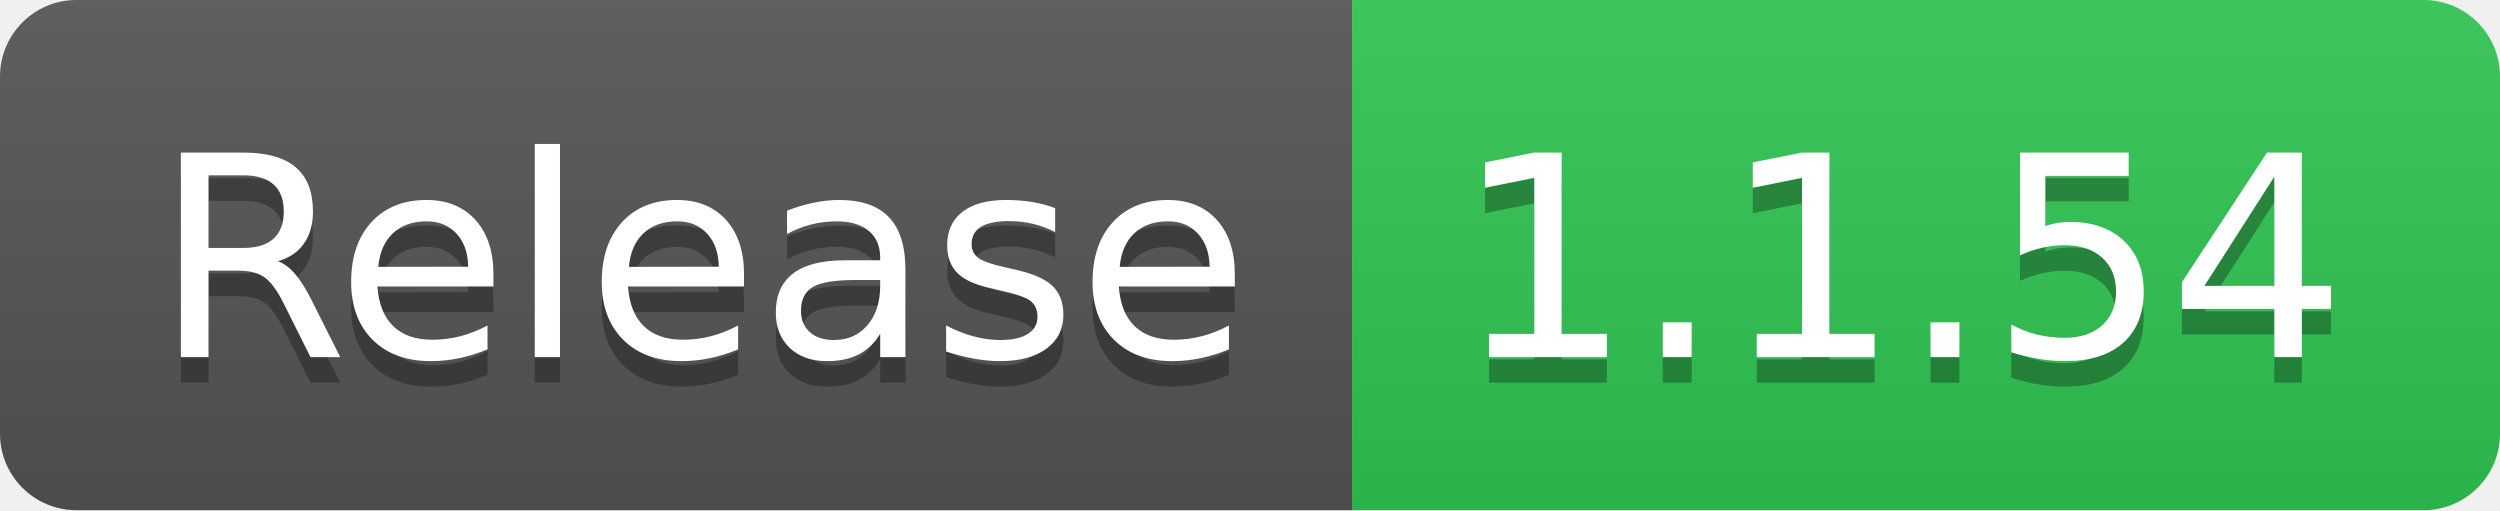
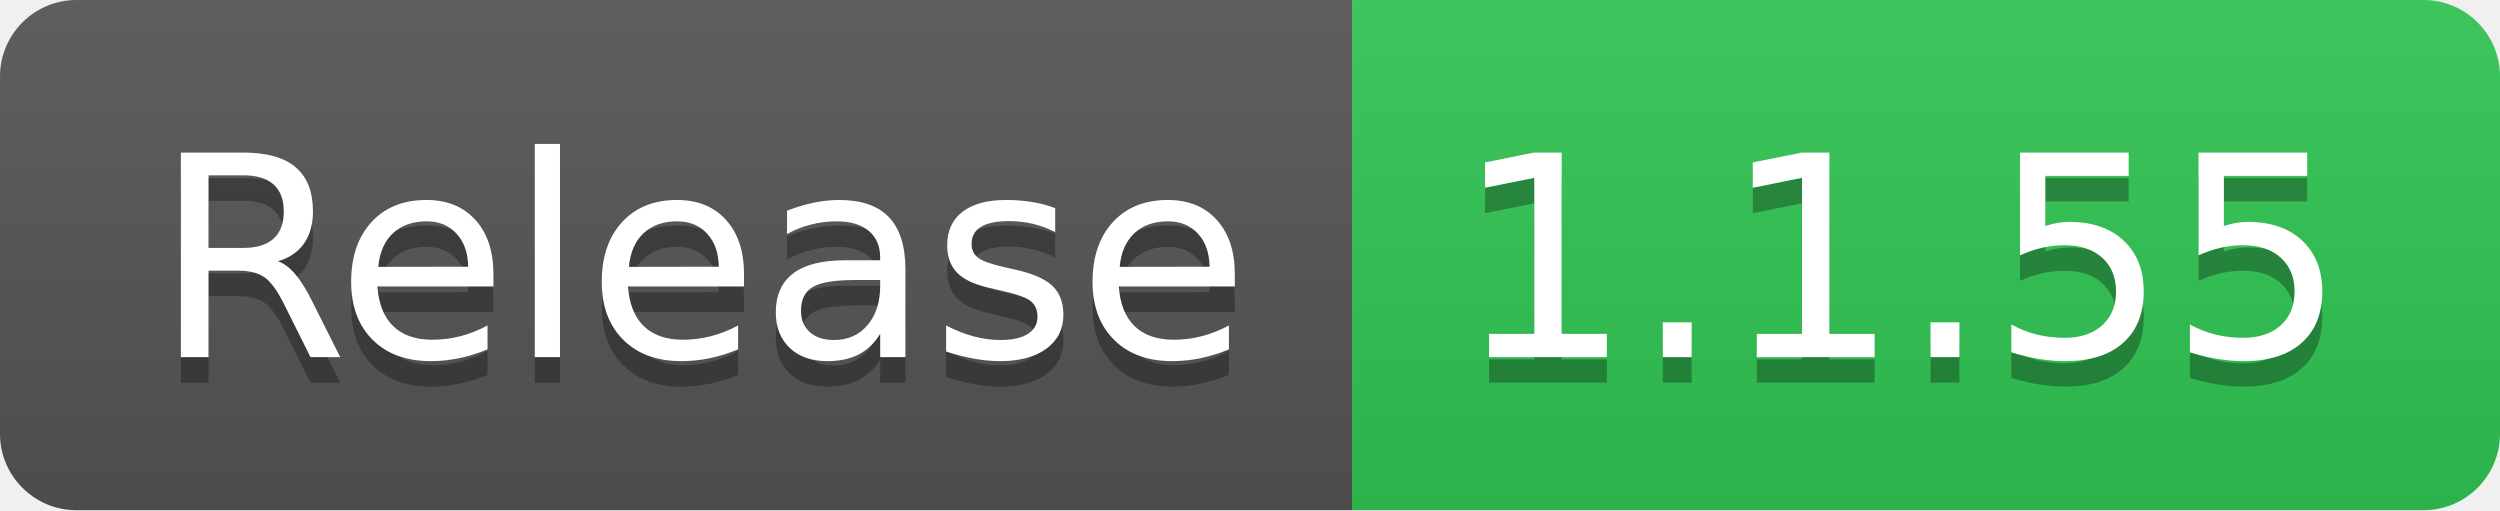
- <svg xmlns="http://www.w3.org/2000/svg" width="98" height="20" role="img" aria-label="Release: 1.1.54">
+ <svg xmlns="http://www.w3.org/2000/svg" width="98" height="20" role="img" aria-label="Release: 1.1.55">
  <linearGradient id="s" x2="0" y2="100%">
    <stop offset="0" stop-color="#bbb" stop-opacity=".1" />
    <stop offset="1" stop-opacity=".1" />
  </linearGradient>
  <clipPath id="r">
    <rect width="98" height="20" rx="3" fill="#fff" />
  </clipPath>
  <g clip-path="url(#r)">
    <rect width="53" height="20" fill="#555" />
    <rect x="53" width="45" height="20" fill="#31c653" />
    <rect width="98" height="20" fill="url(#s)" />
  </g>
  <g fill="#fff" text-anchor="middle" font-family="Verdana,Geneva,DejaVu Sans,sans-serif" text-rendering="geometricPrecision" font-size="110">
    <text aria-hidden="true" x="275" y="150" fill="#010101" fill-opacity=".3" transform="scale(.1)" textLength="430">Release</text>
    <text x="275" y="140" transform="scale(.1)" fill="#fff" textLength="430">Release</text>
-     <text aria-hidden="true" x="745" y="150" fill="#010101" fill-opacity=".3" transform="scale(.1)" textLength="350">1.1.54</text>
-     <text x="745" y="140" transform="scale(.1)" fill="#fff" textLength="350">1.1.54</text>
+     <text aria-hidden="true" x="745" y="150" fill="#010101" fill-opacity=".3" transform="scale(.1)" textLength="350">1.1.55</text>
+     <text x="745" y="140" transform="scale(.1)" fill="#fff" textLength="350">1.1.55</text>
  </g>
</svg>
